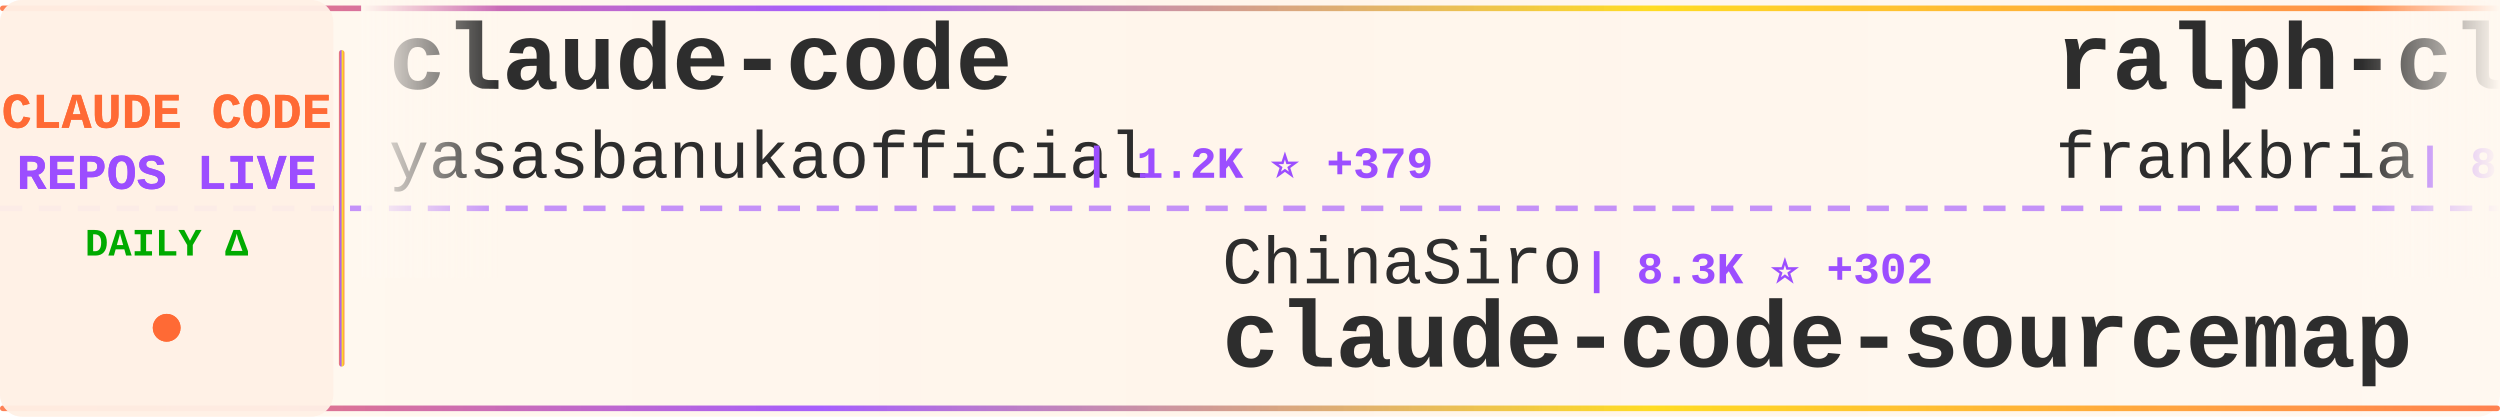
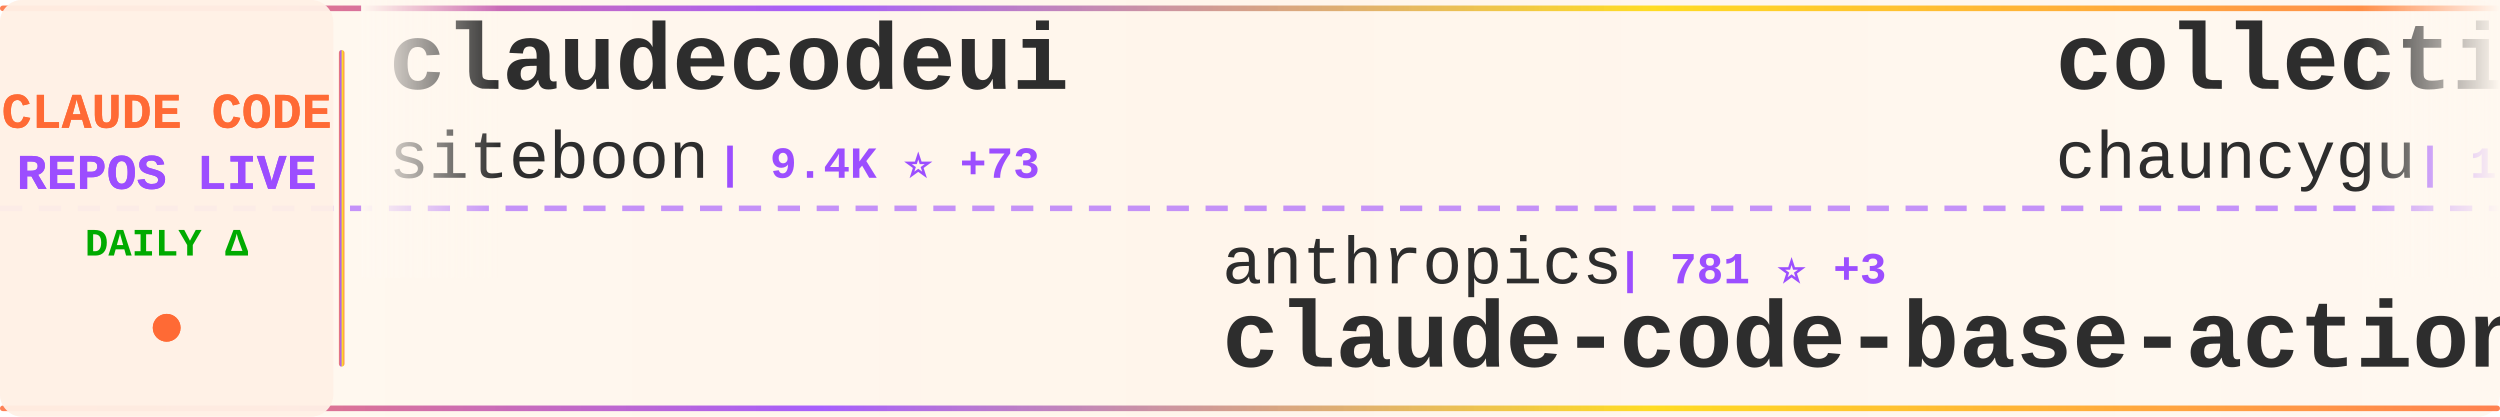
<svg xmlns="http://www.w3.org/2000/svg" width="900" height="150">
  <defs>
    <linearGradient id="tickerBg" x1="0%" y1="0%" x2="100%" y2="0%">
      <stop offset="0%" style="stop-color:#fff8f0;stop-opacity:0.98" />
      <stop offset="50%" style="stop-color:#fff5eb;stop-opacity:1" />
      <stop offset="100%" style="stop-color:#fff8f0;stop-opacity:0.98" />
    </linearGradient>
    <linearGradient id="borderGrad" x1="0%" y1="0%" x2="100%" y2="0%">
      <stop offset="0%" style="stop-color:#FF6B35;stop-opacity:0.85">
        <animate attributeName="stop-opacity" values="0.85;1;0.85" dur="2s" repeatCount="indefinite" />
      </stop>
      <stop offset="33%" style="stop-color:#9C4EFF;stop-opacity:0.9">
        <animate attributeName="stop-opacity" values="0.9;1;0.9" dur="2.2s" repeatCount="indefinite" />
      </stop>
      <stop offset="66%" style="stop-color:#FFD700;stop-opacity:0.85">
        <animate attributeName="stop-opacity" values="0.85;1;0.85" dur="1.8s" repeatCount="indefinite" />
      </stop>
      <stop offset="100%" style="stop-color:#FF6B35;stop-opacity:0.85">
        <animate attributeName="stop-opacity" values="0.85;1;0.85" dur="2s" repeatCount="indefinite" />
      </stop>
    </linearGradient>
    <filter id="textGlow">
      <feGaussianBlur stdDeviation="0.15" result="coloredBlur" />
      <feMerge>
        <feMergeNode in="coloredBlur" />
        <feMergeNode in="SourceGraphic" />
      </feMerge>
    </filter>
    <filter id="metricGlow">
      <feGaussianBlur stdDeviation="0.2" result="coloredBlur" />
      <feMerge>
        <feMergeNode in="coloredBlur" />
        <feMergeNode in="SourceGraphic" />
      </feMerge>
    </filter>
    <linearGradient id="leftFade" x1="0%" y1="0%" x2="100%" y2="0%">
      <stop offset="0%" style="stop-color:#fff8f0;stop-opacity:1" />
      <stop offset="100%" style="stop-color:#fff8f0;stop-opacity:0" />
    </linearGradient>
    <linearGradient id="rightFade" x1="0%" y1="0%" x2="100%" y2="0%">
      <stop offset="0%" style="stop-color:#fff8f0;stop-opacity:0" />
      <stop offset="100%" style="stop-color:#fff8f0;stop-opacity:1" />
    </linearGradient>
  </defs>
  <rect width="900" height="150" fill="url(#tickerBg)" rx="8" />
  <rect x="0" y="2" width="900" height="2" fill="url(#borderGrad)" rx="1" />
  <rect x="0" y="146" width="900" height="2" fill="url(#borderGrad)" rx="1" />
  <line x1="0" y1="75" x2="900" y2="75" stroke="#9C4EFF" stroke-width="2" stroke-dasharray="8 6" opacity="0.6" />
  <rect x="0" y="0" width="120" height="150" fill="#fff0e6" opacity="0.95" rx="8" />
  <text x="60" y="46" font-family="'Courier New', monospace" font-size="18" font-weight="bold" fill="#FF6B35" text-anchor="middle" filter="url(#textGlow)">
    CLAUDE CODE
  </text>
  <text x="60" y="68" font-family="'Courier New', monospace" font-size="18" font-weight="bold" fill="#9C4EFF" text-anchor="middle" filter="url(#textGlow)">
    REPOS LIVE
  </text>
  <text x="60" y="92" font-family="'Courier New', monospace" font-size="14" font-weight="bold" fill="#00aa00" text-anchor="middle">
    DAILY Δ
  </text>
  <circle cx="60" cy="118" r="5" fill="#FF6B35" filter="url(#metricGlow)">
    <animate attributeName="r" values="4;6;4" dur="1.5s" repeatCount="indefinite" />
    <animate attributeName="opacity" values="0.6;1;0.6" dur="1.5s" repeatCount="indefinite" />
  </circle>
  <rect x="122" y="18" width="2" height="114" fill="url(#borderGrad)" rx="1" />
  <clipPath id="tickerClip">
    <rect x="130" y="0" width="770" height="150" />
  </clipPath>
  <g clip-path="url(#tickerClip)">
    <g id="tickerItems">
      <animateTransform attributeName="transform" attributeType="XML" type="translate" from="0 0" to="-3000 0" dur="54s" repeatCount="indefinite" />
      <g transform="translate(0, 0)">
-         <text x="140" y="32" font-family="'Courier New', monospace" font-size="34" font-weight="bold" fill="#2d2d2d">claude-code</text>
-         <text x="140" y="64" font-family="'Courier New', monospace" font-size="24" font-weight="normal" fill="#2d2d2d" opacity="1.0">yasasbanukaofficial</text>
-         <text x="390" y="64" font-family="'Courier New', monospace" font-size="16" font-weight="bold" fill="#9C4EFF"> | 1.2K ⭐ +379</text>
+         <text x="140" y="32" font-family="'Courier New', monospace" font-size="34" font-weight="bold" fill="#2d2d2d">claudecodeui</text>
+         <text x="140" y="64" font-family="'Courier New', monospace" font-size="24" font-weight="normal" fill="#2d2d2d" opacity="1.0">siteboon</text>
+         <text x="258" y="64" font-family="'Courier New', monospace" font-size="16" font-weight="bold" fill="#9C4EFF"> | 9.4K ⭐ +73</text>
      </g>
      <g transform="translate(300, 0)">
-         <text x="140" y="102" font-family="'Courier New', monospace" font-size="24" font-weight="normal" fill="#2d2d2d" opacity="1.0">ChinaSiro</text>
-         <text x="270" y="102" font-family="'Courier New', monospace" font-size="16" font-weight="bold" fill="#9C4EFF"> | 8.3K ⭐ +302</text>
-         <text x="140" y="132" font-family="'Courier New', monospace" font-size="34" font-weight="bold" fill="#2d2d2d">claude-code-sourcemap</text>
+         <text x="140" y="102" font-family="'Courier New', monospace" font-size="24" font-weight="normal" fill="#2d2d2d" opacity="1.0">anthropics</text>
+         <text x="282" y="102" font-family="'Courier New', monospace" font-size="16" font-weight="bold" fill="#9C4EFF"> | 781 ⭐ +3</text>
+         <text x="140" y="132" font-family="'Courier New', monospace" font-size="34" font-weight="bold" fill="#2d2d2d">claude-code-base-action</text>
      </g>
      <g transform="translate(600, 0)">
-         <text x="140" y="32" font-family="'Courier New', monospace" font-size="34" font-weight="bold" fill="#2d2d2d">ralph-claude-code</text>
-         <text x="140" y="64" font-family="'Courier New', monospace" font-size="24" font-weight="normal" fill="#2d2d2d" opacity="1.0">frankbria</text>
-         <text x="270" y="64" font-family="'Courier New', monospace" font-size="16" font-weight="bold" fill="#9C4EFF"> | 8.4K ⭐ +20</text>
+         <text x="140" y="32" font-family="'Courier New', monospace" font-size="34" font-weight="bold" fill="#2d2d2d">collection-claude-code-s...</text>
+         <text x="140" y="64" font-family="'Courier New', monospace" font-size="24" font-weight="normal" fill="#2d2d2d" opacity="1.0">chauncygu</text>
+         <text x="270" y="64" font-family="'Courier New', monospace" font-size="16" font-weight="bold" fill="#9C4EFF"> | 1.3K ⭐ +231</text>
      </g>
      <g transform="translate(900, 0)">
-         <text x="140" y="102" font-family="'Courier New', monospace" font-size="24" font-weight="normal" fill="#2d2d2d" opacity="1.0">Piebald-AI</text>
-         <text x="282" y="102" font-family="'Courier New', monospace" font-size="16" font-weight="bold" fill="#9C4EFF"> | 8.2K ⭐ +90</text>
-         <text x="140" y="132" font-family="'Courier New', monospace" font-size="34" font-weight="bold" fill="#2d2d2d">claude-code-system-promp...</text>
+         <text x="140" y="102" font-family="'Courier New', monospace" font-size="24" font-weight="normal" fill="#2d2d2d" opacity="1.0">router-for-me</text>
+         <text x="318" y="102" font-family="'Courier New', monospace" font-size="16" font-weight="bold" fill="#9C4EFF"> | 22.7K ⭐ +382</text>
+         <text x="140" y="132" font-family="'Courier New', monospace" font-size="34" font-weight="bold" fill="#2d2d2d">CLIProxyAPI</text>
      </g>
      <g transform="translate(1200, 0)">
-         <text x="140" y="32" font-family="'Courier New', monospace" font-size="34" font-weight="bold" fill="#2d2d2d">claude-code-telegram</text>
-         <text x="140" y="64" font-family="'Courier New', monospace" font-size="24" font-weight="normal" fill="#2d2d2d" opacity="1.0">RichardAtCT</text>
-         <text x="294" y="64" font-family="'Courier New', monospace" font-size="16" font-weight="bold" fill="#9C4EFF"> | 2.3K ⭐ +10</text>
+         <text x="140" y="32" font-family="'Courier New', monospace" font-size="34" font-weight="bold" fill="#2d2d2d">claude-code-source</text>
+         <text x="140" y="64" font-family="'Courier New', monospace" font-size="24" font-weight="normal" fill="#2d2d2d" opacity="1.0">hangsman</text>
+         <text x="258" y="64" font-family="'Courier New', monospace" font-size="16" font-weight="bold" fill="#9C4EFF"> | 708 ⭐ +28</text>
      </g>
      <g transform="translate(1500, 0)">
-         <text x="140" y="102" font-family="'Courier New', monospace" font-size="24" font-weight="normal" fill="#2d2d2d" opacity="1.0">snarktank</text>
-         <text x="270" y="102" font-family="'Courier New', monospace" font-size="16" font-weight="bold" fill="#9C4EFF"> | 14.3K ⭐ +61</text>
-         <text x="140" y="132" font-family="'Courier New', monospace" font-size="34" font-weight="bold" fill="#2d2d2d">ralph</text>
+         <text x="140" y="102" font-family="'Courier New', monospace" font-size="24" font-weight="normal" fill="#2d2d2d" opacity="1.0">sickn33</text>
+         <text x="246" y="102" font-family="'Courier New', monospace" font-size="16" font-weight="bold" fill="#9C4EFF"> | 30.4K ⭐ +297</text>
+         <text x="140" y="132" font-family="'Courier New', monospace" font-size="34" font-weight="bold" fill="#2d2d2d">antigravity-awesome-skil...</text>
      </g>
      <g transform="translate(1800, 0)">
-         <text x="140" y="32" font-family="'Courier New', monospace" font-size="34" font-weight="bold" fill="#2d2d2d">claude-code-best-practic...</text>
-         <text x="140" y="64" font-family="'Courier New', monospace" font-size="24" font-weight="normal" fill="#2d2d2d" opacity="1.0">shanraisshan</text>
-         <text x="306" y="64" font-family="'Courier New', monospace" font-size="16" font-weight="bold" fill="#9C4EFF"> | 31.4K ⭐ +479</text>
+         <text x="140" y="32" font-family="'Courier New', monospace" font-size="34" font-weight="bold" fill="#2d2d2d">skills</text>
+         <text x="140" y="64" font-family="'Courier New', monospace" font-size="24" font-weight="normal" fill="#2d2d2d" opacity="1.0">anthropics</text>
+         <text x="282" y="64" font-family="'Courier New', monospace" font-size="16" font-weight="bold" fill="#9C4EFF"> | 110.1K ⭐ +802</text>
      </g>
      <g transform="translate(2100, 0)">
-         <text x="140" y="102" font-family="'Courier New', monospace" font-size="24" font-weight="normal" fill="#2d2d2d" opacity="1.0">freestylefly</text>
-         <text x="306" y="102" font-family="'Courier New', monospace" font-size="16" font-weight="bold" fill="#9C4EFF"> | 115 ⭐ +5</text>
-         <text x="140" y="132" font-family="'Courier New', monospace" font-size="34" font-weight="bold" fill="#2d2d2d">claude-code</text>
+         <text x="140" y="102" font-family="'Courier New', monospace" font-size="24" font-weight="normal" fill="#2d2d2d" opacity="1.0">carlvellotti</text>
+         <text x="306" y="102" font-family="'Courier New', monospace" font-size="16" font-weight="bold" fill="#9C4EFF"> | 1.7K ⭐ +11</text>
+         <text x="140" y="132" font-family="'Courier New', monospace" font-size="34" font-weight="bold" fill="#2d2d2d">claude-code-pm-course</text>
      </g>
      <g transform="translate(2400, 0)">
-         <text x="140" y="32" font-family="'Courier New', monospace" font-size="34" font-weight="bold" fill="#2d2d2d">claude-code-sourcemap</text>
-         <text x="140" y="64" font-family="'Courier New', monospace" font-size="24" font-weight="normal" fill="#2d2d2d" opacity="1.0">Hyper66666</text>
-         <text x="282" y="64" font-family="'Courier New', monospace" font-size="16" font-weight="bold" fill="#9C4EFF"> | 190 ⭐ +4</text>
+         <text x="140" y="32" font-family="'Courier New', monospace" font-size="34" font-weight="bold" fill="#2d2d2d">claude-code</text>
+         <text x="140" y="64" font-family="'Courier New', monospace" font-size="24" font-weight="normal" fill="#2d2d2d" opacity="1.0">jarmuine</text>
+         <text x="258" y="64" font-family="'Courier New', monospace" font-size="16" font-weight="bold" fill="#9C4EFF"> | 1.7K ⭐ +106</text>
      </g>
      <g transform="translate(2700, 0)">
-         <text x="140" y="102" font-family="'Courier New', monospace" font-size="24" font-weight="normal" fill="#2d2d2d" opacity="1.0">eyaltoledano</text>
-         <text x="306" y="102" font-family="'Courier New', monospace" font-size="16" font-weight="bold" fill="#9C4EFF"> | 26.4K ⭐ +18</text>
-         <text x="140" y="132" font-family="'Courier New', monospace" font-size="34" font-weight="bold" fill="#2d2d2d">claude-task-master</text>
+         <text x="140" y="102" font-family="'Courier New', monospace" font-size="24" font-weight="normal" fill="#2d2d2d" opacity="1.0">Yuyz0112</text>
+         <text x="258" y="102" font-family="'Courier New', monospace" font-size="16" font-weight="bold" fill="#9C4EFF"> | 2.3K ⭐ +10</text>
+         <text x="140" y="132" font-family="'Courier New', monospace" font-size="34" font-weight="bold" fill="#2d2d2d">claude-code-reverse</text>
      </g>
      <g transform="translate(3000, 0)">
-         <text x="140" y="32" font-family="'Courier New', monospace" font-size="34" font-weight="bold" fill="#2d2d2d">claude-code</text>
-         <text x="140" y="64" font-family="'Courier New', monospace" font-size="24" font-weight="normal" fill="#2d2d2d" opacity="1.0">yasasbanukaofficial</text>
-         <text x="390" y="64" font-family="'Courier New', monospace" font-size="16" font-weight="bold" fill="#9C4EFF"> | 1.2K ⭐ +379</text>
+         <text x="140" y="32" font-family="'Courier New', monospace" font-size="34" font-weight="bold" fill="#2d2d2d">claudecodeui</text>
+         <text x="140" y="64" font-family="'Courier New', monospace" font-size="24" font-weight="normal" fill="#2d2d2d" opacity="1.0">siteboon</text>
+         <text x="258" y="64" font-family="'Courier New', monospace" font-size="16" font-weight="bold" fill="#9C4EFF"> | 9.4K ⭐ +73</text>
      </g>
      <g transform="translate(3300, 0)">
-         <text x="140" y="102" font-family="'Courier New', monospace" font-size="24" font-weight="normal" fill="#2d2d2d" opacity="1.0">ChinaSiro</text>
-         <text x="270" y="102" font-family="'Courier New', monospace" font-size="16" font-weight="bold" fill="#9C4EFF"> | 8.3K ⭐ +302</text>
-         <text x="140" y="132" font-family="'Courier New', monospace" font-size="34" font-weight="bold" fill="#2d2d2d">claude-code-sourcemap</text>
+         <text x="140" y="102" font-family="'Courier New', monospace" font-size="24" font-weight="normal" fill="#2d2d2d" opacity="1.0">anthropics</text>
+         <text x="282" y="102" font-family="'Courier New', monospace" font-size="16" font-weight="bold" fill="#9C4EFF"> | 781 ⭐ +3</text>
+         <text x="140" y="132" font-family="'Courier New', monospace" font-size="34" font-weight="bold" fill="#2d2d2d">claude-code-base-action</text>
      </g>
      <g transform="translate(3600, 0)">
-         <text x="140" y="32" font-family="'Courier New', monospace" font-size="34" font-weight="bold" fill="#2d2d2d">ralph-claude-code</text>
-         <text x="140" y="64" font-family="'Courier New', monospace" font-size="24" font-weight="normal" fill="#2d2d2d" opacity="1.0">frankbria</text>
-         <text x="270" y="64" font-family="'Courier New', monospace" font-size="16" font-weight="bold" fill="#9C4EFF"> | 8.4K ⭐ +20</text>
+         <text x="140" y="32" font-family="'Courier New', monospace" font-size="34" font-weight="bold" fill="#2d2d2d">collection-claude-code-s...</text>
+         <text x="140" y="64" font-family="'Courier New', monospace" font-size="24" font-weight="normal" fill="#2d2d2d" opacity="1.0">chauncygu</text>
+         <text x="270" y="64" font-family="'Courier New', monospace" font-size="16" font-weight="bold" fill="#9C4EFF"> | 1.3K ⭐ +231</text>
      </g>
      <g transform="translate(3900, 0)">
-         <text x="140" y="102" font-family="'Courier New', monospace" font-size="24" font-weight="normal" fill="#2d2d2d" opacity="1.0">Piebald-AI</text>
-         <text x="282" y="102" font-family="'Courier New', monospace" font-size="16" font-weight="bold" fill="#9C4EFF"> | 8.2K ⭐ +90</text>
-         <text x="140" y="132" font-family="'Courier New', monospace" font-size="34" font-weight="bold" fill="#2d2d2d">claude-code-system-promp...</text>
+         <text x="140" y="102" font-family="'Courier New', monospace" font-size="24" font-weight="normal" fill="#2d2d2d" opacity="1.0">router-for-me</text>
+         <text x="318" y="102" font-family="'Courier New', monospace" font-size="16" font-weight="bold" fill="#9C4EFF"> | 22.7K ⭐ +382</text>
+         <text x="140" y="132" font-family="'Courier New', monospace" font-size="34" font-weight="bold" fill="#2d2d2d">CLIProxyAPI</text>
      </g>
    </g>
  </g>
  <rect x="130" y="0" width="50" height="100" fill="url(#leftFade)" />
  <rect x="850" y="0" width="50" height="100" fill="url(#rightFade)" />
</svg>
